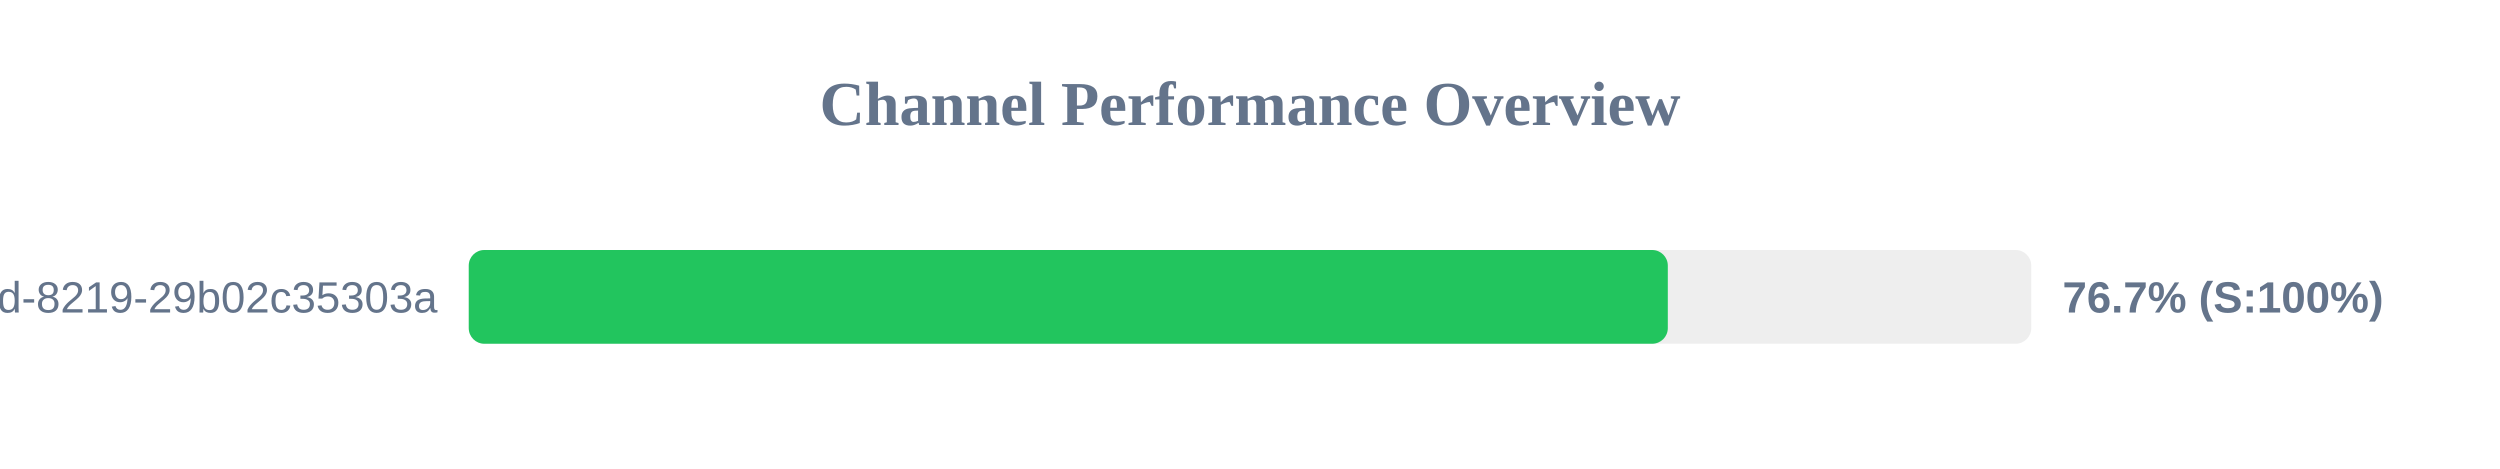
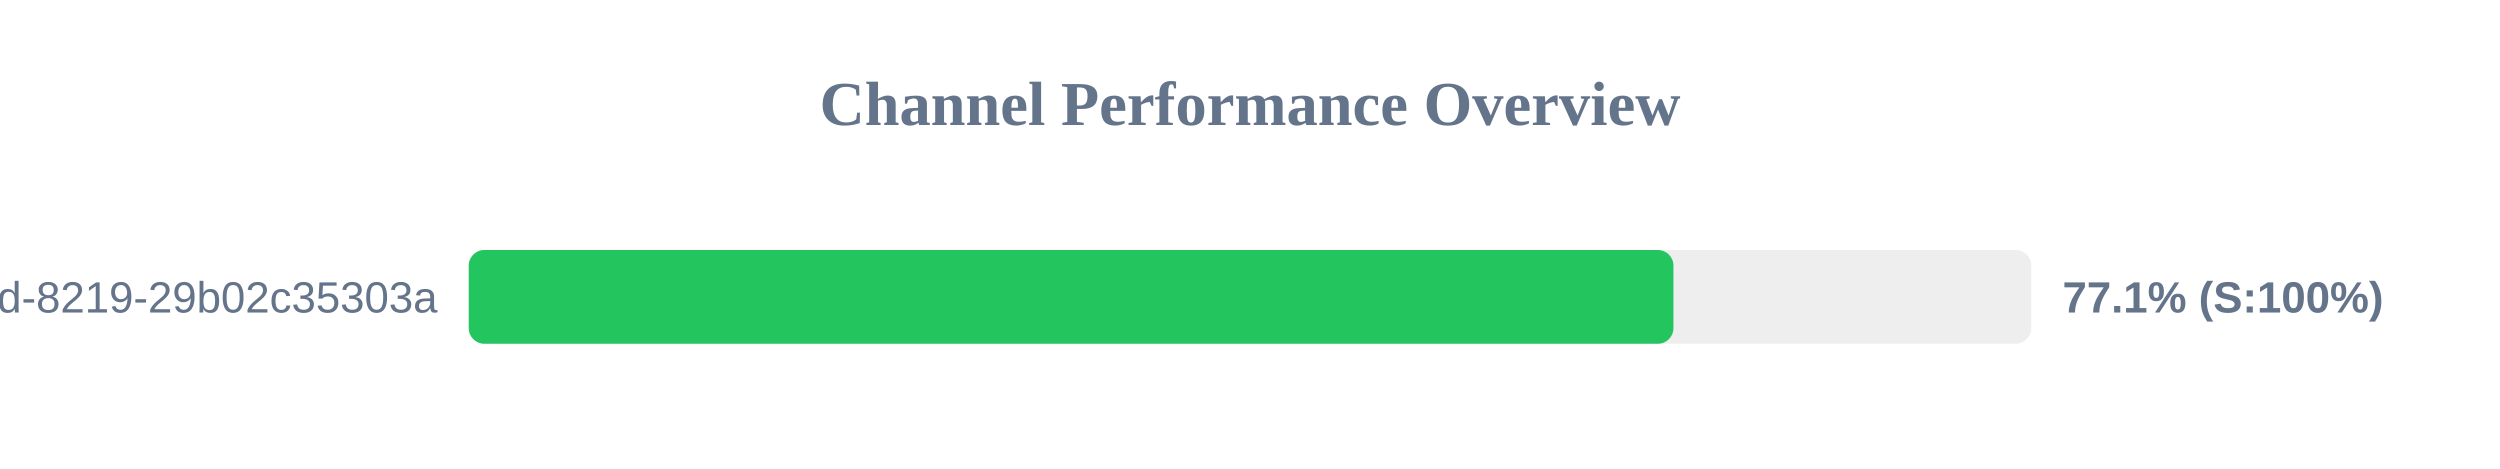
<svg xmlns="http://www.w3.org/2000/svg" width="800" height="150" version="1.1">
  <style>
        .row { font: 14px Arial; fill: #64748b; }
        .score { font: bold 14px Arial; fill: #64748b; }
    </style>
  <text x="400" y="40" text-anchor="middle" font-size="20px" font-weight="bold" fill="#64748b">Channel Performance Overview</text>
  <rect x="150" y="80" width="500" height="30" fill="#eee" rx="5" />
-   <rect x="150" y="80" width="383.7" height="30" fill="#22c55e" rx="5" />
+   <rect x="150" y="80" width="385.5" height="30" fill="#22c55e" rx="5" />
  <text x="140" y="100" text-anchor="end" class="row">?uuid=5eaa121d-4362-444d-8219-29b02c35303a</text>
-   <text x="660" y="100" text-anchor="start" class="score">76.7% (S:100%)</text>
+   <text x="660" y="100" text-anchor="start" class="score">77.1% (S:100%)</text>
</svg>
